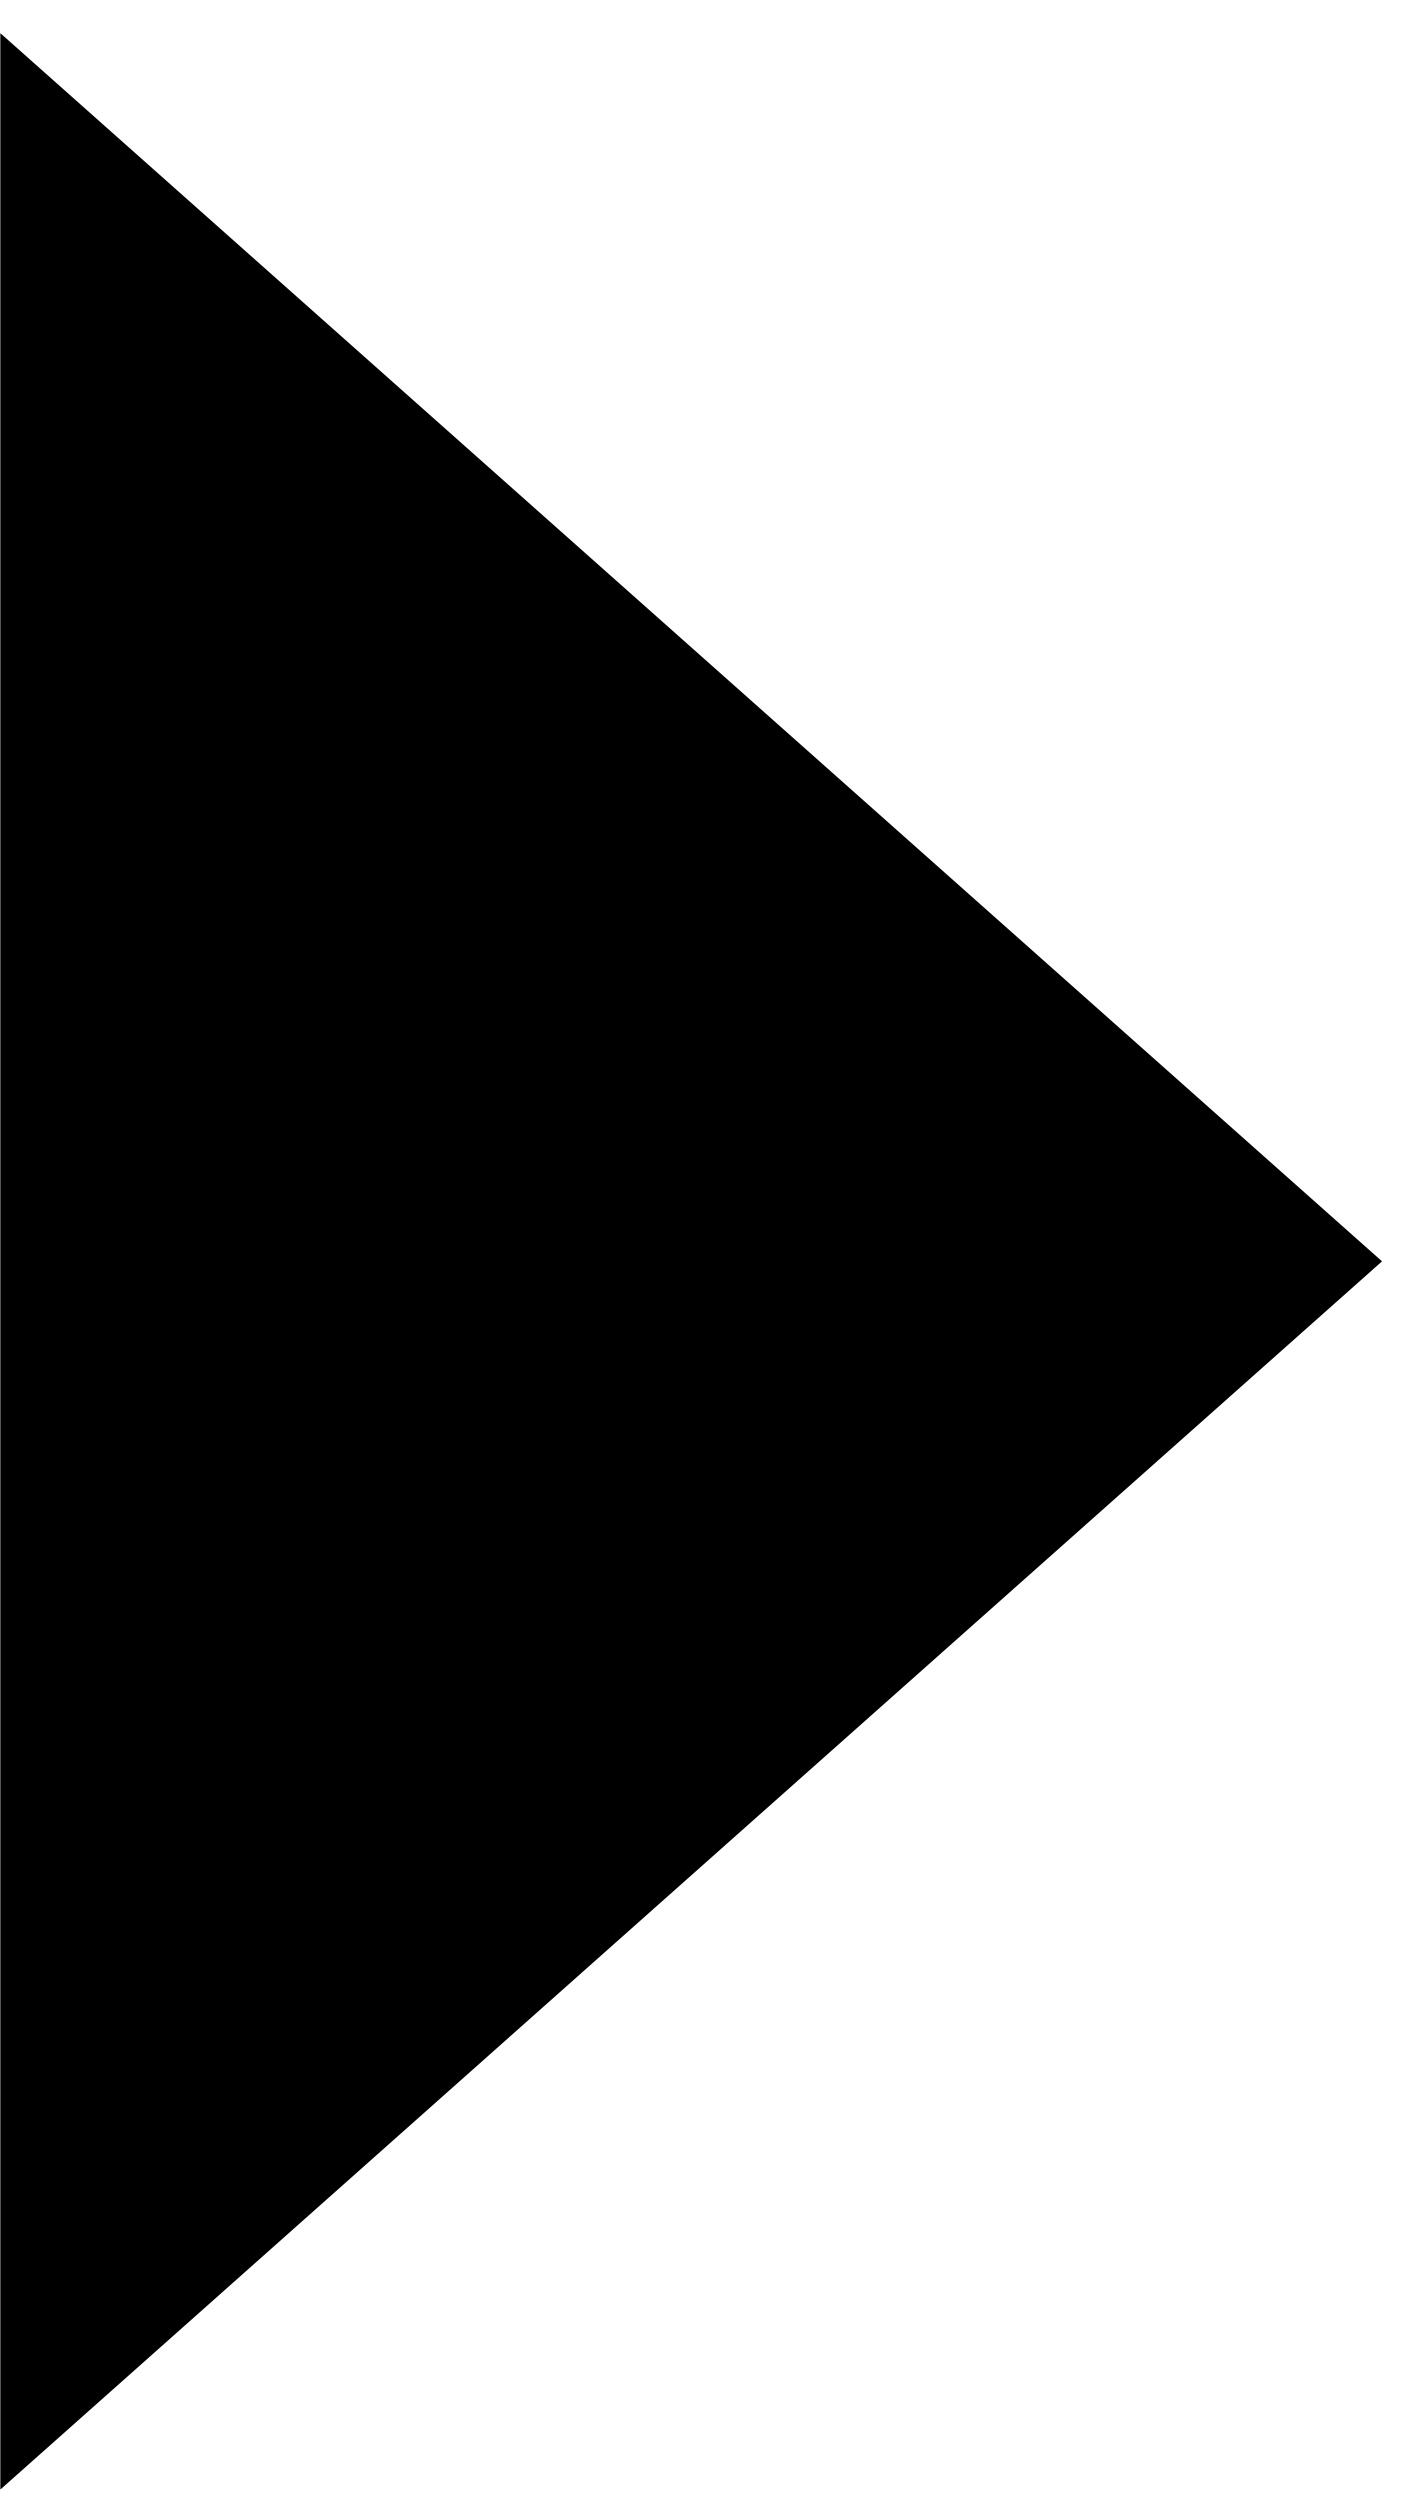
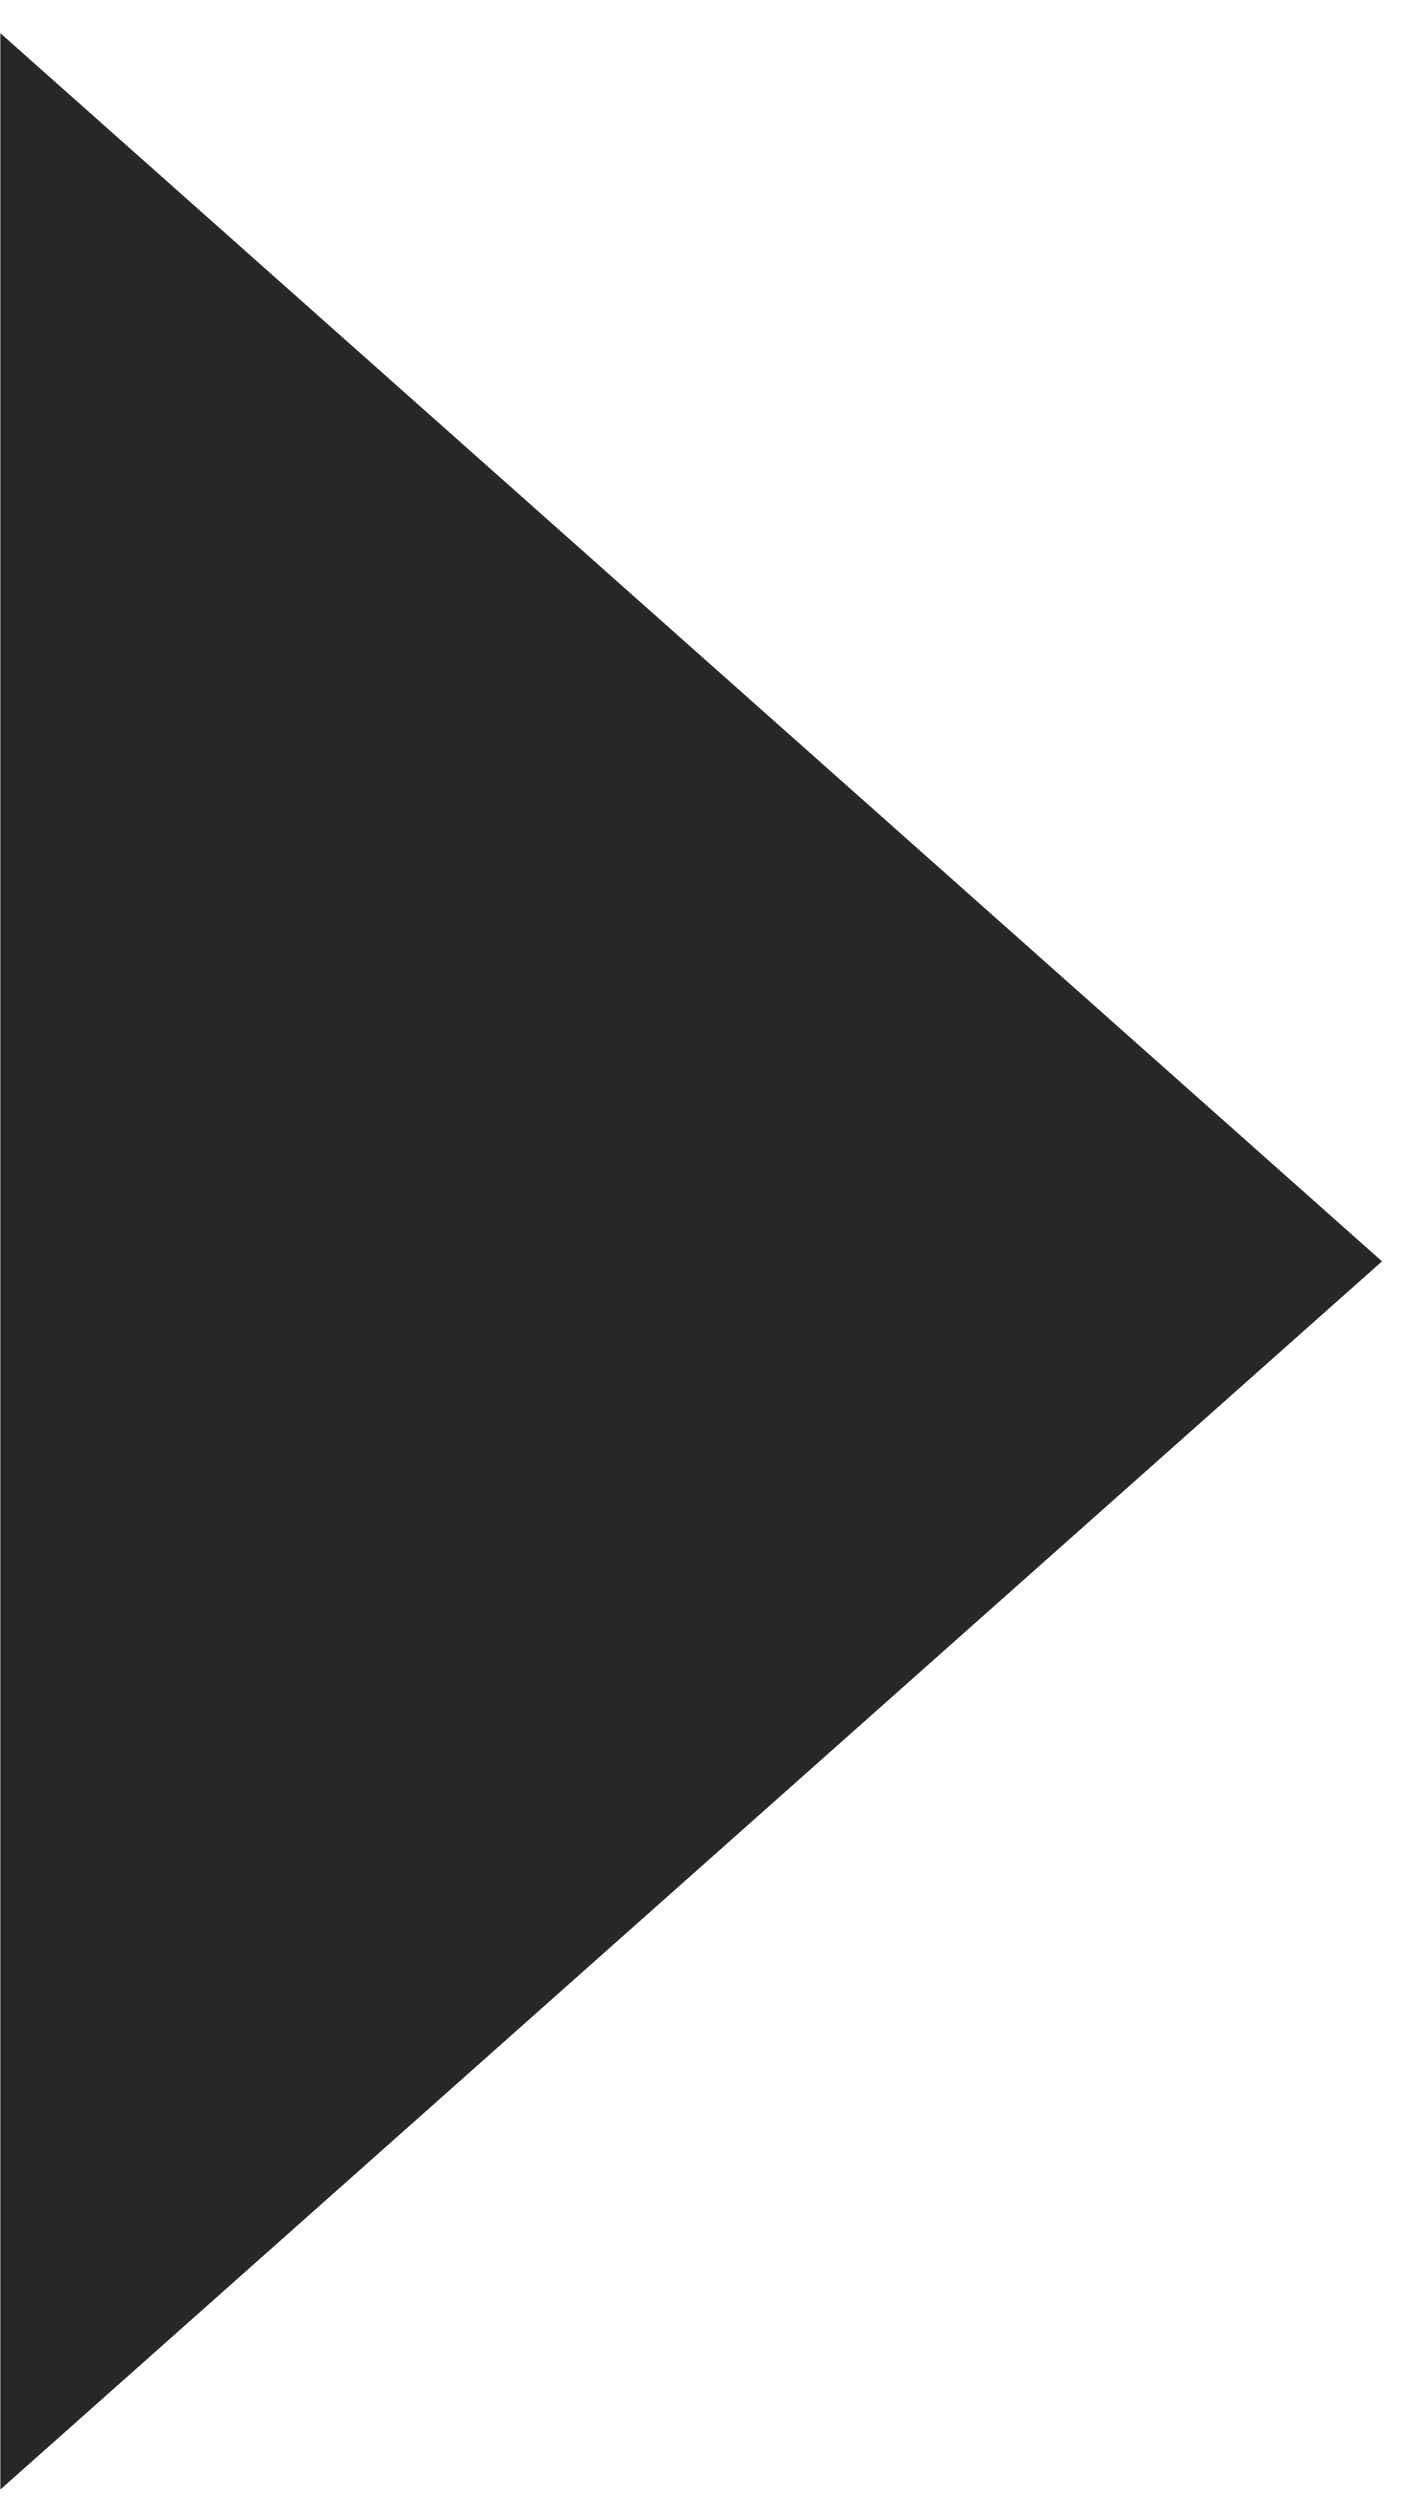
- <svg xmlns="http://www.w3.org/2000/svg" width="21" height="37" viewBox="0 0 21 37">
-   <path d="M0.005 18.668L0.005 36.845L20.454 18.668L0.005 0.491L0.005 18.668Z" fill="currentColor" />
+ <svg xmlns="http://www.w3.org/2000/svg" width="21" height="37" viewBox="0 0 21 37" fill="none">
+   <path d="M0.005 18.668L0.005 36.845L20.454 18.668L0.005 0.491L0.005 18.668Z" fill="#272727" />
</svg>
